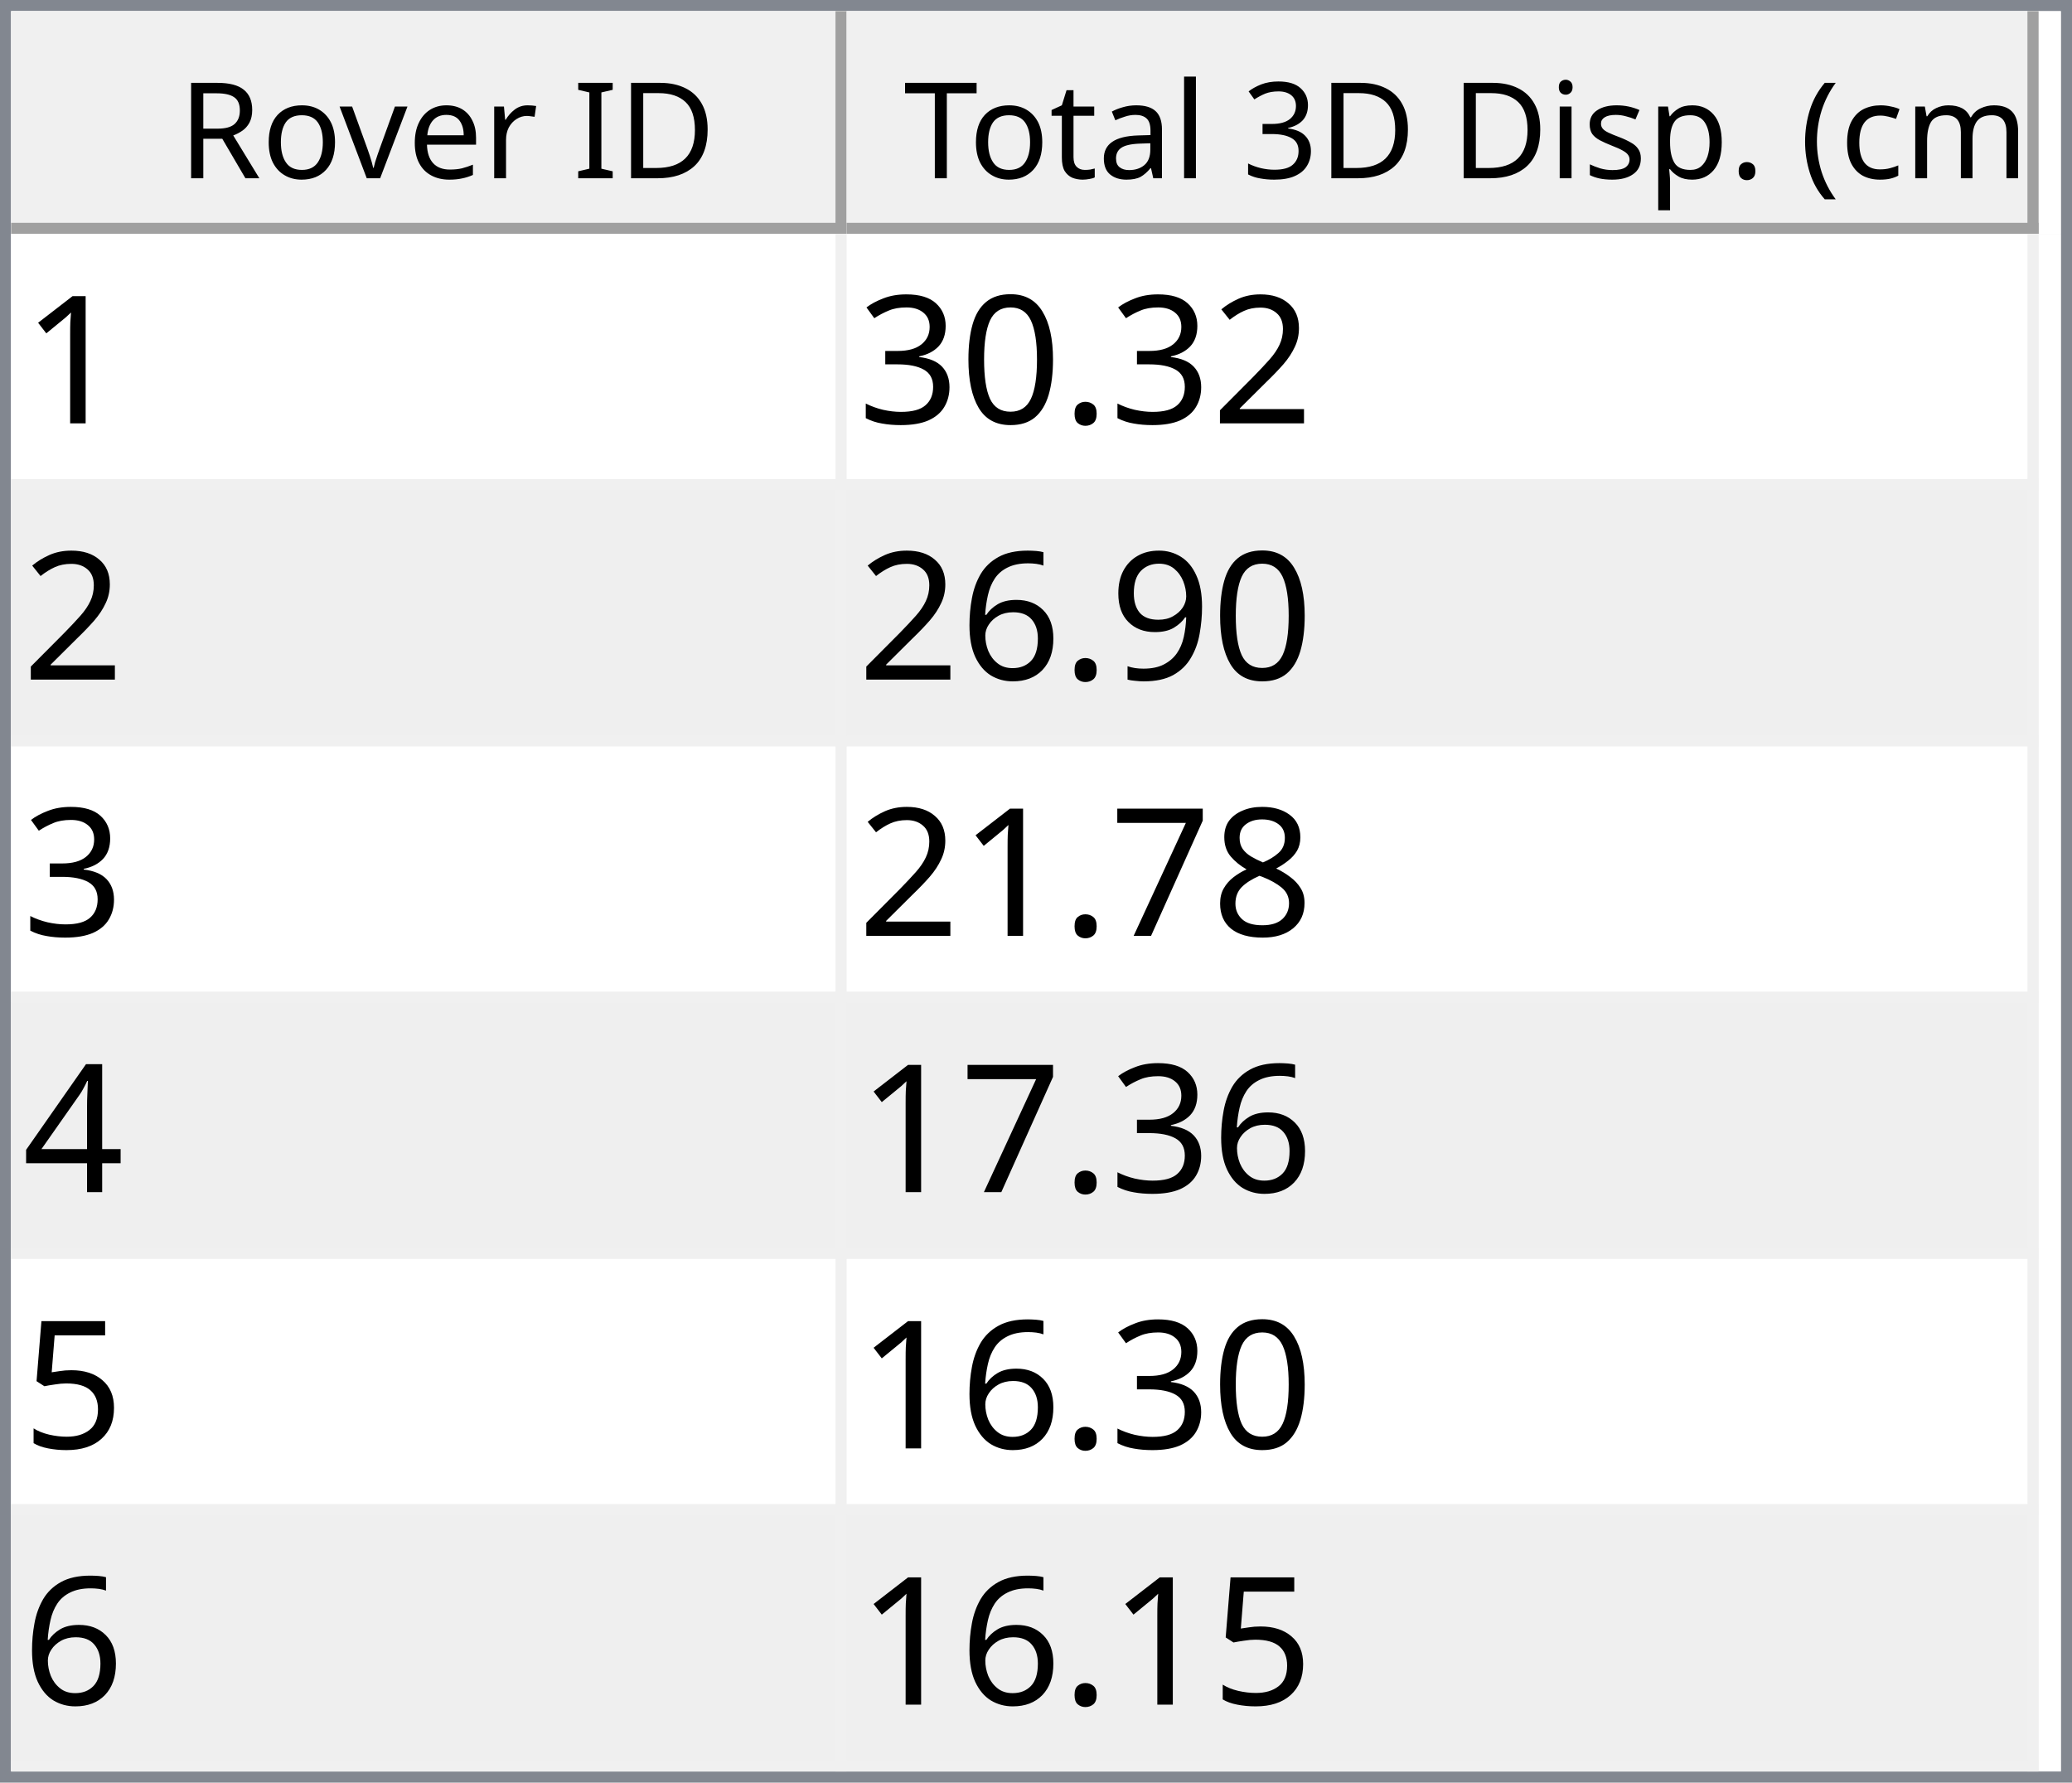
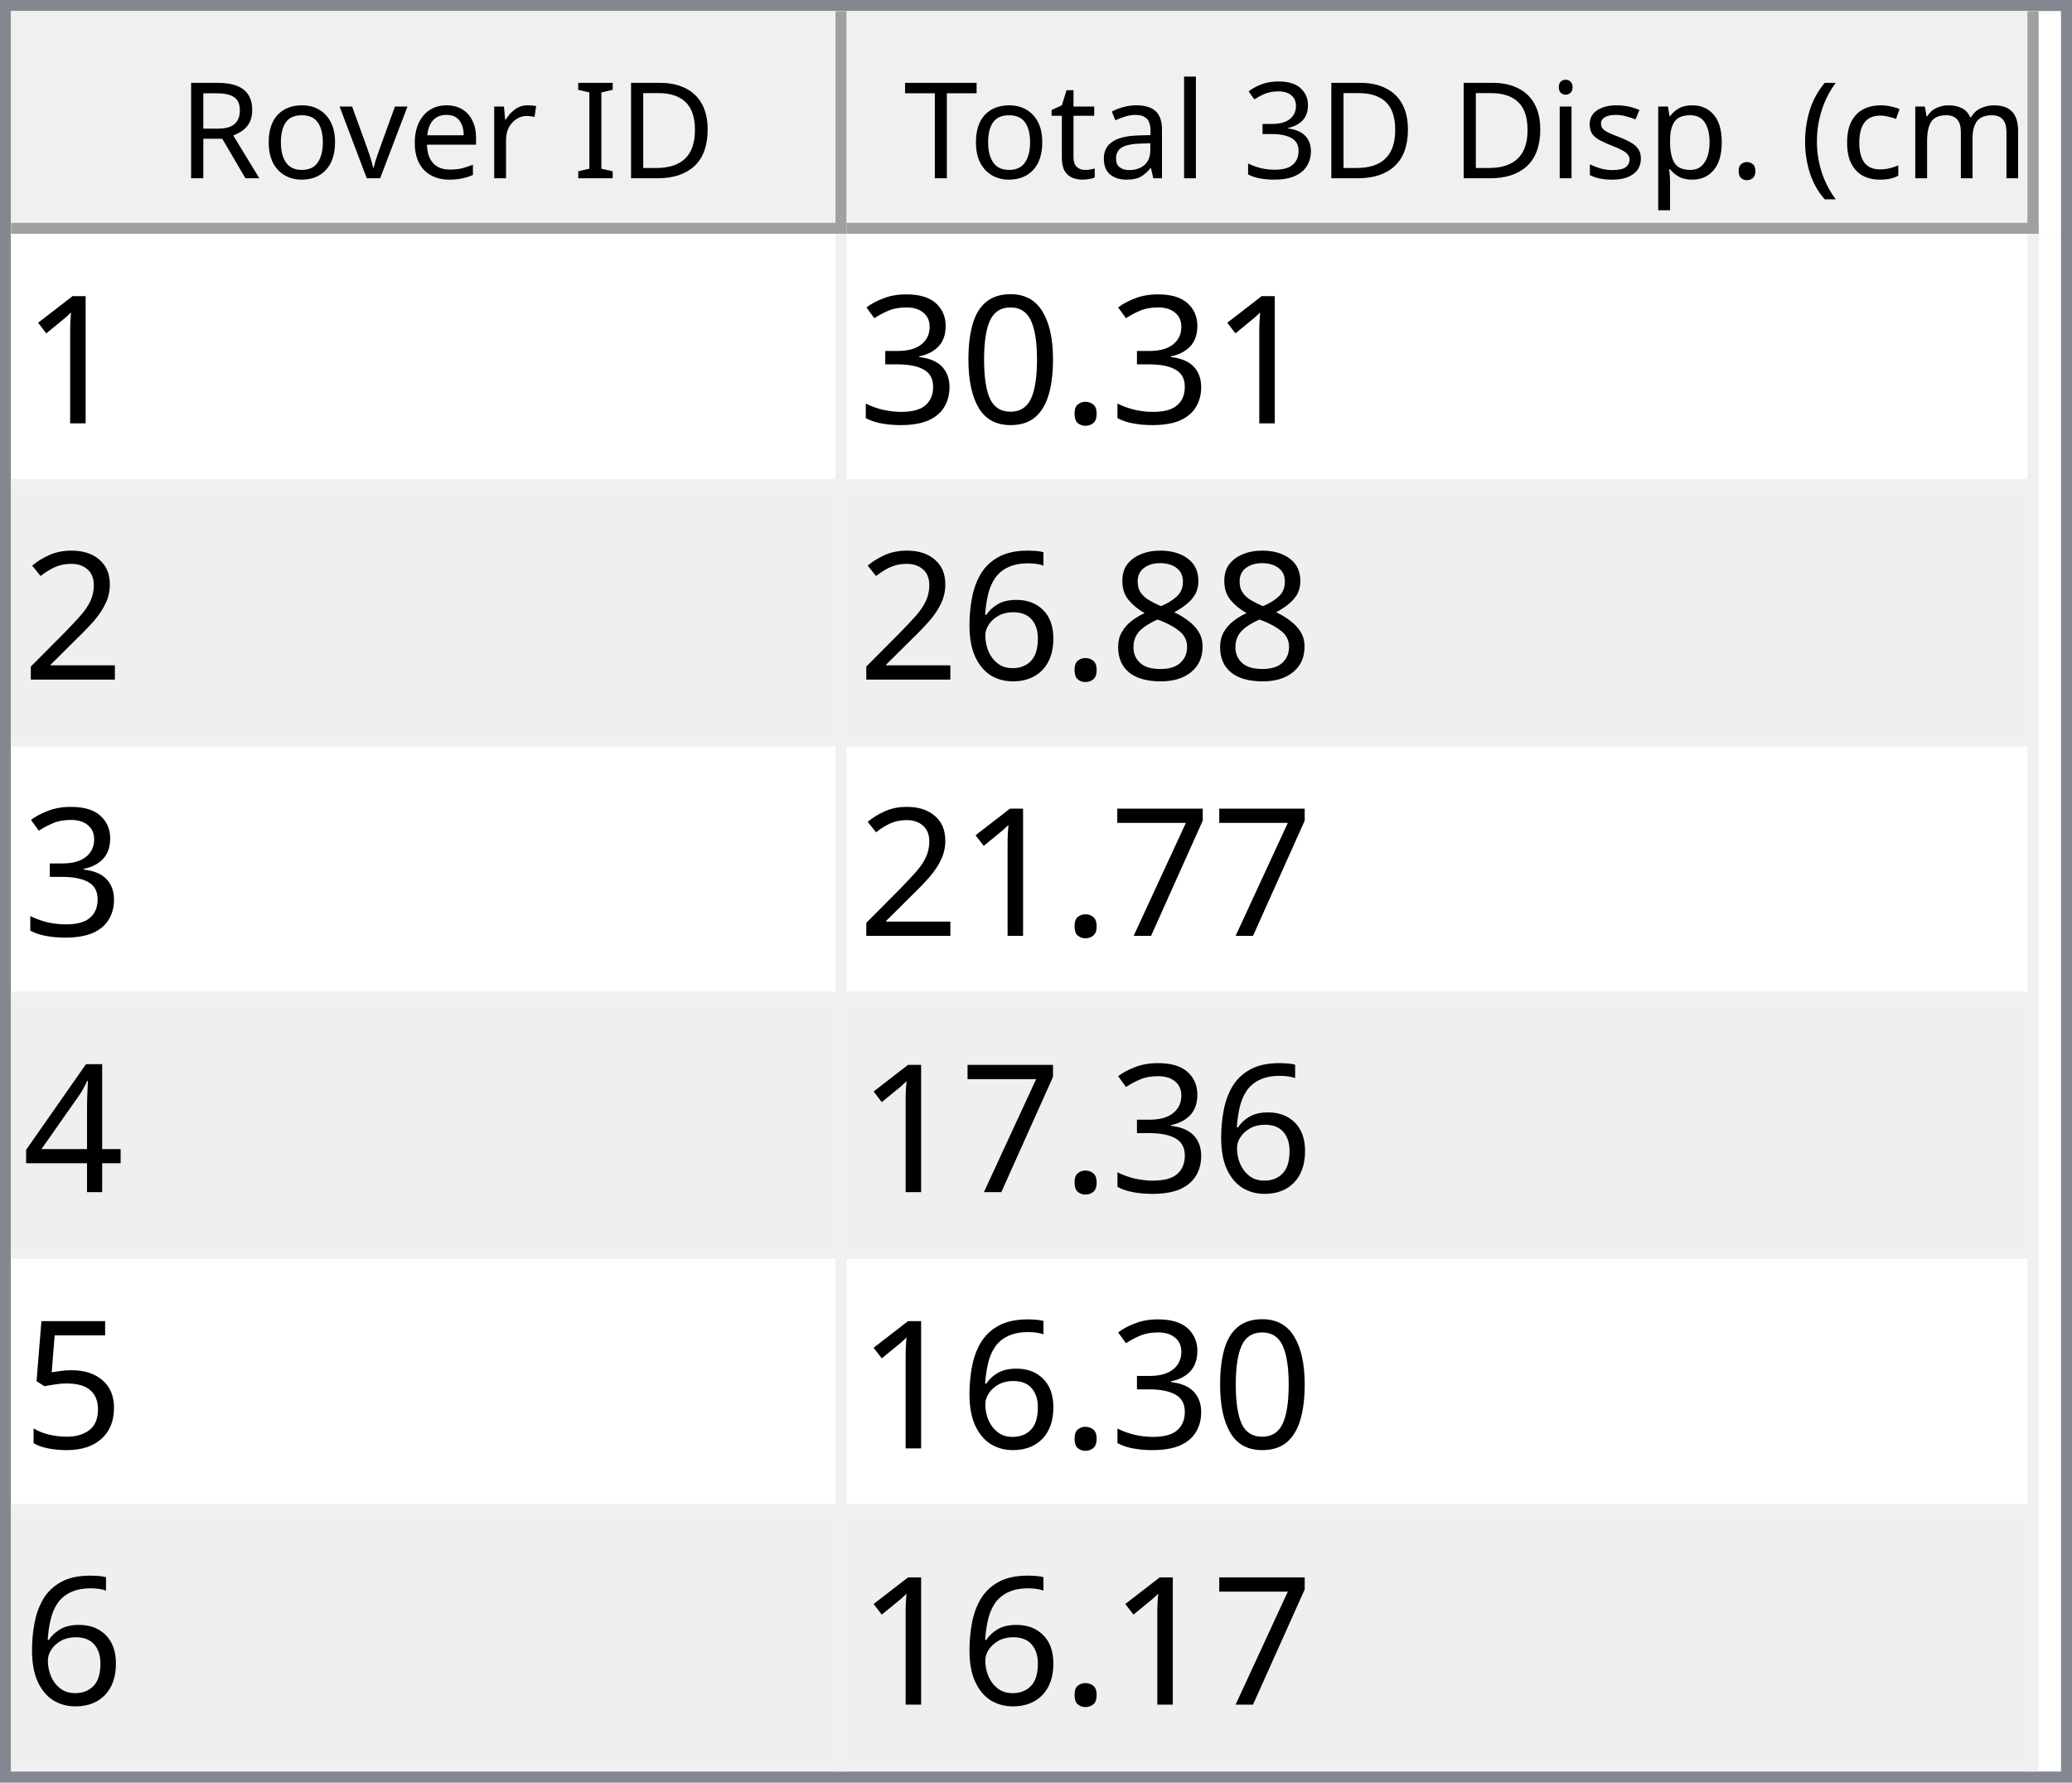
<svg xmlns="http://www.w3.org/2000/svg" style="fill-opacity:1; color-rendering:auto; color-interpolation:auto; text-rendering:auto; stroke:black; stroke-linecap:square; stroke-miterlimit:10; shape-rendering:auto; stroke-opacity:1; fill:black; stroke-dasharray:none; font-weight:normal; stroke-width:1; font-family:'Dialog'; font-style:normal; stroke-linejoin:miter; font-size:12px; stroke-dashoffset:0; image-rendering:auto;" width="186" height="160">
  <defs id="genericDefs" />
  <g>
    <defs id="defs1">
      <clipPath clipPathUnits="userSpaceOnUse" id="clipPath1">
        <path d="M0 0 L186 0 L186 160 L0 160 L0 0 Z" />
      </clipPath>
      <clipPath clipPathUnits="userSpaceOnUse" id="clipPath2">
        <path d="M0 0 L0 160 L186 160 L186 0 Z" />
      </clipPath>
      <clipPath clipPathUnits="userSpaceOnUse" id="clipPath3">
        <path d="M0 0 L0 20 L184 20 L184 0 Z" />
      </clipPath>
      <clipPath clipPathUnits="userSpaceOnUse" id="clipPath4">
        <path d="M0 0 L0 20 L75 20 L75 0 Z" />
      </clipPath>
      <clipPath clipPathUnits="userSpaceOnUse" id="clipPath5">
        <path d="M1 1 L1 19 L74 19 L74 1 Z" />
      </clipPath>
      <clipPath clipPathUnits="userSpaceOnUse" id="clipPath6">
        <path d="M0 0 L0 18 L73 18 L73 0 Z" />
      </clipPath>
      <clipPath clipPathUnits="userSpaceOnUse" id="clipPath7">
        <path d="M-0.5 -0.5 L-0.5 19.5 L74.5 19.5 L74.5 -0.5 Z" />
      </clipPath>
      <clipPath clipPathUnits="userSpaceOnUse" id="clipPath8">
        <path d="M0 0 L0 20 L107 20 L107 0 Z" />
      </clipPath>
      <clipPath clipPathUnits="userSpaceOnUse" id="clipPath9">
        <path d="M1 1 L1 19 L106 19 L106 1 Z" />
      </clipPath>
      <clipPath clipPathUnits="userSpaceOnUse" id="clipPath10">
        <path d="M0 0 L0 18 L105 18 L105 0 Z" />
      </clipPath>
      <clipPath clipPathUnits="userSpaceOnUse" id="clipPath11">
        <path d="M-0.5 -0.5 L-0.5 19.5 L106.5 19.5 L106.5 -0.5 Z" />
      </clipPath>
      <clipPath clipPathUnits="userSpaceOnUse" id="clipPath12">
        <path d="M0 0 L0 138 L184 138 L184 0 Z" />
      </clipPath>
      <clipPath clipPathUnits="userSpaceOnUse" id="clipPath13">
        <path d="M0 0 L0 138 L182 138 L182 0 Z" />
      </clipPath>
      <clipPath clipPathUnits="userSpaceOnUse" id="clipPath14">
        <path d="M-0.5 -0.5 L-0.5 137.5 L181.5 137.5 L181.5 -0.5 Z" />
      </clipPath>
      <clipPath clipPathUnits="userSpaceOnUse" id="clipPath15">
        <path d="M0 0 L0 22 L74 22 L74 0 Z" />
      </clipPath>
      <clipPath clipPathUnits="userSpaceOnUse" id="clipPath16">
        <path d="M0 0 L0 22 L106 22 L106 0 Z" />
      </clipPath>
      <font horiz-adv-x="64.551" id="font1">
        <font-face ascent="107.91" descent="25.098" units-per-em="100" style="font-style:normal; font-family:Segoe UI; font-weight:normal;" />
        <missing-glyph horiz-adv-x="64.551" d="M8.109 0 L8.109 68.266 L56.453 68.266 L56.453 0 L8.109 0 ZM15.328 7.234 L49.219 7.234 L49.219 61.031 L15.328 61.031 L15.328 7.234 Z" />
        <glyph unicode="D" horiz-adv-x="70.117" d="M9.188 0 L9.188 70.016 L28.516 70.016 Q65.531 70.016 65.531 35.891 Q65.531 19.672 55.25 9.836 Q44.969 0 27.734 0 L9.188 0 ZM17.391 62.594 L17.391 7.422 L27.828 7.422 Q41.609 7.422 49.273 14.797 Q56.938 22.172 56.938 35.688 Q56.938 62.594 28.328 62.594 L17.391 62.594 Z" />
        <glyph unicode="I" horiz-adv-x="26.611" d="M17.391 0 L9.188 0 L9.188 70.016 L17.391 70.016 L17.391 0 Z" />
        <glyph unicode=" " horiz-adv-x="27.393" d="" />
        <glyph unicode="r" horiz-adv-x="34.766" d="M34.188 41.891 Q32.078 43.5 28.125 43.5 Q23 43.5 19.555 38.672 Q16.109 33.844 16.109 25.484 L16.109 0 L8.109 0 L8.109 50 L16.109 50 L16.109 39.703 L16.312 39.703 Q18.016 44.969 21.531 47.922 Q25.047 50.875 29.391 50.875 Q32.516 50.875 34.188 50.203 L34.188 41.891 Z" />
        <glyph unicode="e" horiz-adv-x="52.295" d="M48.297 23 L12.984 23 Q13.188 14.656 17.484 10.109 Q21.781 5.562 29.297 5.562 Q37.75 5.562 44.828 11.141 L44.828 3.609 Q38.234 -1.172 27.391 -1.172 Q16.797 -1.172 10.742 5.641 Q4.688 12.453 4.688 24.812 Q4.688 36.469 11.305 43.82 Q17.922 51.172 27.734 51.172 Q37.547 51.172 42.922 44.828 Q48.297 38.484 48.297 27.203 L48.297 23 ZM40.094 29.781 Q40.047 36.719 36.75 40.578 Q33.453 44.438 27.594 44.438 Q21.922 44.438 17.969 40.383 Q14.016 36.328 13.094 29.781 L40.094 29.781 Z" />
        <glyph unicode="v" horiz-adv-x="47.9" d="M47.406 50 L27.484 0 L19.625 0 L0.688 50 L9.469 50 L22.172 13.672 Q23.578 9.672 23.922 6.688 L24.125 6.688 Q24.609 10.453 25.688 13.484 L38.969 50 L47.406 50 Z" />
        <glyph unicode="o" horiz-adv-x="58.594" d="M29 -1.172 Q17.922 -1.172 11.305 5.836 Q4.688 12.844 4.688 24.422 Q4.688 37.016 11.57 44.094 Q18.453 51.172 30.172 51.172 Q41.359 51.172 47.633 44.289 Q53.906 37.406 53.906 25.203 Q53.906 13.234 47.141 6.031 Q40.375 -1.172 29 -1.172 ZM29.594 44.438 Q21.875 44.438 17.383 39.188 Q12.891 33.938 12.891 24.703 Q12.891 15.828 17.43 10.695 Q21.969 5.562 29.594 5.562 Q37.359 5.562 41.531 10.594 Q45.703 15.625 45.703 24.906 Q45.703 34.281 41.531 39.359 Q37.359 44.438 29.594 44.438 Z" />
        <glyph unicode="R" horiz-adv-x="59.814" d="M59.375 0 L49.609 0 L37.891 19.625 Q36.281 22.359 34.766 24.289 Q33.25 26.219 31.664 27.438 Q30.078 28.656 28.25 29.219 Q26.422 29.781 24.125 29.781 L17.391 29.781 L17.391 0 L9.188 0 L9.188 70.016 L30.078 70.016 Q34.672 70.016 38.555 68.867 Q42.438 67.719 45.289 65.375 Q48.141 63.031 49.758 59.547 Q51.375 56.062 51.375 51.375 Q51.375 47.703 50.273 44.656 Q49.172 41.609 47.148 39.211 Q45.125 36.812 42.266 35.133 Q39.406 33.453 35.844 32.516 L35.844 32.328 Q37.594 31.547 38.891 30.547 Q40.188 29.547 41.359 28.18 Q42.531 26.812 43.68 25.078 Q44.828 23.344 46.234 21.047 L59.375 0 ZM17.391 62.594 L17.391 37.203 L28.516 37.203 Q31.594 37.203 34.203 38.133 Q36.812 39.062 38.719 40.797 Q40.625 42.531 41.703 45.047 Q42.781 47.562 42.781 50.688 Q42.781 56.297 39.141 59.445 Q35.5 62.594 28.609 62.594 L17.391 62.594 Z" />
        <glyph unicode=")" horiz-adv-x="30.176" d="M8.297 -15.922 L1.172 -15.922 Q16.406 2.344 16.406 26.812 Q16.406 51.469 1.078 70.016 L8.297 70.016 Q23.531 52.156 23.531 26.703 Q23.531 1.375 8.297 -15.922 Z" />
        <glyph unicode="m" horiz-adv-x="86.133" d="M79.109 0 L71.094 0 L71.094 28.719 Q71.094 37.016 68.531 40.727 Q65.969 44.438 59.906 44.438 Q54.781 44.438 51.195 39.75 Q47.609 35.062 47.609 28.516 L47.609 0 L39.594 0 L39.594 29.688 Q39.594 44.438 28.219 44.438 Q22.953 44.438 19.531 40.016 Q16.109 35.594 16.109 28.516 L16.109 0 L8.109 0 L8.109 50 L16.109 50 L16.109 42.094 L16.312 42.094 Q21.625 51.172 31.844 51.172 Q36.969 51.172 40.773 48.312 Q44.578 45.453 46 40.828 Q51.562 51.172 62.594 51.172 Q79.109 51.172 79.109 30.812 L79.109 0 Z" />
        <glyph unicode="c" horiz-adv-x="46.191" d="M42.188 2.297 Q36.422 -1.172 28.516 -1.172 Q17.828 -1.172 11.258 5.789 Q4.688 12.75 4.688 23.828 Q4.688 36.188 11.766 43.68 Q18.844 51.172 30.672 51.172 Q37.25 51.172 42.281 48.734 L42.281 40.531 Q36.719 44.438 30.375 44.438 Q22.703 44.438 17.797 38.945 Q12.891 33.453 12.891 24.516 Q12.891 15.719 17.508 10.641 Q22.125 5.562 29.891 5.562 Q36.422 5.562 42.188 9.906 L42.188 2.297 Z" />
        <glyph unicode="(" horiz-adv-x="30.176" d="M29.109 -15.922 L21.969 -15.922 Q6.844 1.375 6.844 26.703 Q6.844 52.156 21.969 70.016 L29.203 70.016 Q13.875 51.469 13.875 26.812 Q13.875 2.344 29.109 -15.922 Z" />
        <glyph unicode="." horiz-adv-x="21.68" d="M10.891 -1.078 Q8.641 -1.078 7.055 0.539 Q5.469 2.156 5.469 4.391 Q5.469 6.641 7.055 8.273 Q8.641 9.906 10.891 9.906 Q13.188 9.906 14.797 8.273 Q16.406 6.641 16.406 4.391 Q16.406 2.156 14.797 0.539 Q13.188 -1.078 10.891 -1.078 Z" />
        <glyph unicode="p" horiz-adv-x="58.789" d="M16.312 7.234 L16.109 7.234 L16.109 -23 L8.109 -23 L8.109 50 L16.109 50 L16.109 41.219 L16.312 41.219 Q22.219 51.172 33.594 51.172 Q43.266 51.172 48.688 44.461 Q54.109 37.75 54.109 26.469 Q54.109 13.922 48 6.375 Q41.891 -1.172 31.297 -1.172 Q21.578 -1.172 16.312 7.234 ZM16.109 27.391 L16.109 20.406 Q16.109 14.203 20.141 9.883 Q24.172 5.562 30.375 5.562 Q37.641 5.562 41.773 11.133 Q45.906 16.703 45.906 26.609 Q45.906 34.969 42.047 39.703 Q38.188 44.438 31.594 44.438 Q24.609 44.438 20.359 39.578 Q16.109 34.719 16.109 27.391 Z" />
        <glyph unicode="s" horiz-adv-x="42.432" d="M5.078 1.812 L5.078 10.406 Q11.625 5.562 19.484 5.562 Q30.031 5.562 30.031 12.594 Q30.031 14.594 29.125 15.992 Q28.219 17.391 26.68 18.461 Q25.141 19.531 23.07 20.383 Q21 21.234 18.609 22.172 Q15.281 23.484 12.766 24.828 Q10.25 26.172 8.57 27.859 Q6.891 29.547 6.031 31.695 Q5.172 33.844 5.172 36.719 Q5.172 40.234 6.789 42.945 Q8.406 45.656 11.086 47.484 Q13.766 49.312 17.211 50.242 Q20.656 51.172 24.312 51.172 Q30.812 51.172 35.938 48.922 L35.938 40.828 Q30.422 44.438 23.25 44.438 Q21 44.438 19.195 43.922 Q17.391 43.406 16.094 42.477 Q14.797 41.547 14.086 40.258 Q13.375 38.969 13.375 37.406 Q13.375 35.453 14.086 34.133 Q14.797 32.812 16.164 31.789 Q17.531 30.766 19.484 29.938 Q21.438 29.109 23.922 28.125 Q27.25 26.859 29.883 25.516 Q32.516 24.172 34.375 22.484 Q36.234 20.797 37.234 18.602 Q38.234 16.406 38.234 13.375 Q38.234 9.672 36.602 6.938 Q34.969 4.203 32.234 2.398 Q29.5 0.594 25.93 -0.289 Q22.359 -1.172 18.453 -1.172 Q10.75 -1.172 5.078 1.812 Z" />
        <glyph unicode="i" horiz-adv-x="24.219" d="M12.203 62.703 Q10.062 62.703 8.547 64.164 Q7.031 65.625 7.031 67.875 Q7.031 70.125 8.547 71.609 Q10.062 73.094 12.203 73.094 Q14.406 73.094 15.945 71.609 Q17.484 70.125 17.484 67.875 Q17.484 65.719 15.945 64.211 Q14.406 62.703 12.203 62.703 ZM16.109 0 L8.109 0 L8.109 50 L16.109 50 L16.109 0 Z" />
        <glyph unicode="3" horiz-adv-x="53.906" d="M46.531 19.828 Q46.531 15.094 44.75 11.211 Q42.969 7.328 39.719 4.57 Q36.469 1.812 31.93 0.297 Q27.391 -1.219 21.922 -1.219 Q11.922 -1.219 6 2.594 L6 11.188 Q13.094 5.609 22.219 5.609 Q25.875 5.609 28.828 6.539 Q31.781 7.469 33.906 9.227 Q36.031 10.984 37.18 13.477 Q38.328 15.969 38.328 19.094 Q38.328 32.812 18.797 32.812 L12.984 32.812 L12.984 39.594 L18.5 39.594 Q35.797 39.594 35.797 52.484 Q35.797 64.406 22.609 64.406 Q15.188 64.406 8.688 59.422 L8.688 67.188 Q15.375 71.188 24.609 71.188 Q29 71.188 32.57 69.969 Q36.141 68.75 38.68 66.555 Q41.219 64.359 42.609 61.281 Q44 58.203 44 54.5 Q44 40.672 30.031 36.719 L30.031 36.531 Q33.594 36.141 36.625 34.797 Q39.656 33.453 41.852 31.305 Q44.047 29.156 45.289 26.25 Q46.531 23.344 46.531 19.828 Z" />
        <glyph unicode="l" horiz-adv-x="24.219" d="M16.109 0 L8.109 0 L8.109 74.031 L16.109 74.031 L16.109 0 Z" />
        <glyph unicode="a" horiz-adv-x="50.879" d="M43.891 0 L35.891 0 L35.891 7.812 L35.688 7.812 Q30.469 -1.172 20.312 -1.172 Q12.844 -1.172 8.617 2.781 Q4.391 6.734 4.391 13.281 Q4.391 27.297 20.906 29.594 L35.891 31.688 Q35.891 44.438 25.594 44.438 Q16.547 44.438 9.281 38.281 L9.281 46.484 Q16.656 51.172 26.266 51.172 Q43.891 51.172 43.891 32.516 L43.891 0 ZM35.891 25.297 L23.828 23.641 Q18.266 22.859 15.43 20.875 Q12.594 18.891 12.594 13.875 Q12.594 10.203 15.211 7.883 Q17.828 5.562 22.172 5.562 Q28.125 5.562 32.008 9.742 Q35.891 13.922 35.891 20.312 L35.891 25.297 Z" />
        <glyph unicode="t" horiz-adv-x="33.887" d="M31.297 0.484 Q28.469 -1.078 23.828 -1.078 Q10.688 -1.078 10.688 13.578 L10.688 43.172 L2.094 43.172 L2.094 50 L10.688 50 L10.688 62.203 L18.703 64.797 L18.703 50 L31.297 50 L31.297 43.172 L18.703 43.172 L18.703 14.984 Q18.703 9.969 20.414 7.82 Q22.125 5.672 26.078 5.672 Q29.109 5.672 31.297 7.328 L31.297 0.484 Z" />
        <glyph unicode="T" horiz-adv-x="52.393" d="M50.594 62.594 L30.375 62.594 L30.375 0 L22.172 0 L22.172 62.594 L2 62.594 L2 70.016 L50.594 70.016 L50.594 62.594 Z" />
      </font>
      <font horiz-adv-x="75.0" id="font2">
        <font-face ascent="100.537" descent="21.973" units-per-em="100" style="font-style:normal; font-family:sans-serif; font-weight:normal;" />
        <missing-glyph horiz-adv-x="75.0" d="M12.5 0 L12.5 62.5 L62.5 62.5 L62.5 0 L12.5 0 ZM14.062 1.562 L60.938 1.562 L60.938 60.938 L14.062 60.938 L14.062 1.562 Z" />
        <glyph unicode="1" horiz-adv-x="55.615" d="M37.25 0 L28.469 0 L28.469 56 Q25.297 52.984 20.141 49.953 Q14.984 46.922 10.891 45.406 L10.891 53.906 Q18.266 57.375 23.781 62.305 Q29.297 67.234 31.594 71.875 L37.25 71.875 L37.25 0 Z" />
-         <glyph unicode="2" horiz-adv-x="55.615" d="M50.344 8.453 L50.344 0 L3.031 0 Q2.938 3.172 4.047 6.109 Q5.859 10.938 9.836 15.625 Q13.812 20.312 21.344 26.469 Q33.016 36.031 37.117 41.625 Q41.219 47.219 41.219 52.203 Q41.219 57.422 37.477 61.008 Q33.734 64.594 27.734 64.594 Q21.391 64.594 17.578 60.789 Q13.766 56.984 13.719 50.25 L4.688 51.172 Q5.609 61.281 11.664 66.578 Q17.719 71.875 27.938 71.875 Q38.234 71.875 44.242 66.164 Q50.25 60.453 50.25 52 Q50.25 47.703 48.492 43.555 Q46.734 39.406 42.656 34.812 Q38.578 30.219 29.109 22.219 Q21.188 15.578 18.945 13.211 Q16.703 10.844 15.234 8.453 L50.344 8.453 Z" />
        <glyph unicode="." horiz-adv-x="27.783" d="M9.078 0 L9.078 10.016 L19.094 10.016 L19.094 0 L9.078 0 Z" />
        <glyph unicode="0" horiz-adv-x="55.615" d="M4.156 35.297 Q4.156 48 6.766 55.742 Q9.375 63.484 14.523 67.68 Q19.672 71.875 27.484 71.875 Q33.25 71.875 37.594 69.555 Q41.938 67.234 44.773 62.867 Q47.609 58.5 49.219 52.227 Q50.828 45.953 50.828 35.297 Q50.828 22.703 48.242 14.969 Q45.656 7.234 40.508 3.008 Q35.359 -1.219 27.484 -1.219 Q17.141 -1.219 11.234 6.203 Q4.156 15.141 4.156 35.297 ZM13.188 35.297 Q13.188 17.672 17.312 11.836 Q21.438 6 27.484 6 Q33.547 6 37.672 11.859 Q41.797 17.719 41.797 35.297 Q41.797 52.984 37.672 58.789 Q33.547 64.594 27.391 64.594 Q21.344 64.594 17.719 59.469 Q13.188 52.938 13.188 35.297 Z" />
        <glyph unicode="3" horiz-adv-x="55.615" d="M4.203 18.891 L12.984 20.062 Q14.5 12.594 18.141 9.297 Q21.781 6 27 6 Q33.203 6 37.477 10.297 Q41.75 14.594 41.75 20.953 Q41.75 27 37.797 30.93 Q33.844 34.859 27.734 34.859 Q25.25 34.859 21.531 33.891 L22.516 41.609 Q23.391 41.5 23.922 41.5 Q29.547 41.5 34.039 44.43 Q38.531 47.359 38.531 53.469 Q38.531 58.297 35.258 61.477 Q31.984 64.656 26.812 64.656 Q21.688 64.656 18.266 61.43 Q14.844 58.203 13.875 51.766 L5.078 53.328 Q6.688 62.156 12.398 67.016 Q18.109 71.875 26.609 71.875 Q32.469 71.875 37.398 69.359 Q42.328 66.844 44.945 62.5 Q47.562 58.156 47.562 53.266 Q47.562 48.641 45.07 44.828 Q42.578 41.016 37.703 38.766 Q44.047 37.312 47.562 32.695 Q51.078 28.078 51.078 21.141 Q51.078 11.766 44.242 5.25 Q37.406 -1.266 26.953 -1.266 Q17.531 -1.266 11.305 4.352 Q5.078 9.969 4.203 18.891 Z" />
-         <glyph unicode="9" horiz-adv-x="55.615" d="M5.469 16.547 L13.922 17.328 Q14.984 11.375 18.016 8.688 Q21.047 6 25.781 6 Q29.828 6 32.883 7.859 Q35.938 9.719 37.891 12.82 Q39.844 15.922 41.164 21.195 Q42.484 26.469 42.484 31.938 Q42.484 32.516 42.438 33.688 Q39.797 29.5 35.234 26.883 Q30.672 24.266 25.344 24.266 Q16.453 24.266 10.305 30.711 Q4.156 37.156 4.156 47.703 Q4.156 58.594 10.578 65.234 Q17 71.875 26.656 71.875 Q33.641 71.875 39.43 68.117 Q45.219 64.359 48.219 57.398 Q51.219 50.438 51.219 37.25 Q51.219 23.531 48.242 15.406 Q45.266 7.281 39.383 3.031 Q33.5 -1.219 25.594 -1.219 Q17.188 -1.219 11.867 3.445 Q6.547 8.109 5.469 16.547 ZM41.453 48.141 Q41.453 55.719 37.43 60.156 Q33.406 64.594 27.734 64.594 Q21.875 64.594 17.531 59.812 Q13.188 55.031 13.188 47.406 Q13.188 40.578 17.312 36.305 Q21.438 32.031 27.484 32.031 Q33.594 32.031 37.523 36.305 Q41.453 40.578 41.453 48.141 Z" />
+         <glyph unicode="2" horiz-adv-x="55.615" d="M50.344 8.453 L50.344 0 L3.031 0 Q2.938 3.172 4.047 6.109 Q5.859 10.938 9.836 15.625 Q13.812 20.312 21.344 26.469 Q33.016 36.031 37.117 41.625 Q41.219 47.219 41.219 52.203 Q41.219 57.422 37.477 61.008 Q33.734 64.594 27.734 64.594 Q21.391 64.594 17.578 60.789 Q13.766 56.984 13.719 50.25 L4.688 51.172 Q5.609 61.281 11.664 66.578 Q17.719 71.875 27.938 71.875 Q38.234 71.875 44.242 66.164 Q50.25 60.453 50.25 52 Q50.25 47.703 48.492 43.555 Q46.734 39.406 42.656 34.812 Q38.578 30.219 29.109 22.219 Q21.188 15.578 18.945 13.211 Q16.703 10.844 15.234 8.453 L50.344 8.453 Z" />
+         <glyph unicode="8" horiz-adv-x="55.615" d="M17.672 38.812 Q12.203 40.828 9.57 44.539 Q6.938 48.25 6.938 53.422 Q6.938 61.234 12.555 66.555 Q18.172 71.875 27.484 71.875 Q36.859 71.875 42.578 66.43 Q48.297 60.984 48.297 53.172 Q48.297 48.188 45.68 44.508 Q43.062 40.828 37.75 38.812 Q44.344 36.672 47.781 31.883 Q51.219 27.094 51.219 20.453 Q51.219 11.281 44.727 5.031 Q38.234 -1.219 27.641 -1.219 Q17.047 -1.219 10.547 5.055 Q4.047 11.328 4.047 20.703 Q4.047 27.688 7.594 32.398 Q11.141 37.109 17.672 38.812 ZM15.922 53.719 Q15.922 48.641 19.195 45.414 Q22.469 42.188 27.688 42.188 Q32.766 42.188 36.016 45.383 Q39.266 48.578 39.266 53.219 Q39.266 58.062 35.914 61.359 Q32.562 64.656 27.594 64.656 Q22.562 64.656 19.242 61.43 Q15.922 58.203 15.922 53.719 ZM13.094 20.656 Q13.094 16.891 14.875 13.375 Q16.656 9.859 20.172 7.93 Q23.688 6 27.734 6 Q34.031 6 38.133 10.055 Q42.234 14.109 42.234 20.359 Q42.234 26.703 38.016 30.859 Q33.797 35.016 27.438 35.016 Q21.234 35.016 17.164 30.914 Q13.094 26.812 13.094 20.656 Z" />
        <glyph unicode="6" horiz-adv-x="55.615" d="M49.75 54.047 L41.016 53.375 Q39.844 58.547 37.703 60.891 Q34.125 64.656 28.906 64.656 Q24.703 64.656 21.531 62.312 Q17.391 59.281 14.992 53.469 Q12.594 47.656 12.5 36.922 Q15.672 41.75 20.266 44.094 Q24.859 46.438 29.891 46.438 Q38.672 46.438 44.852 39.969 Q51.031 33.5 51.031 23.25 Q51.031 16.5 48.125 10.719 Q45.219 4.938 40.141 1.859 Q35.062 -1.219 28.609 -1.219 Q17.625 -1.219 10.695 6.859 Q3.766 14.938 3.766 33.5 Q3.766 54.25 11.422 63.672 Q18.109 71.875 29.438 71.875 Q37.891 71.875 43.289 67.141 Q48.688 62.406 49.75 54.047 ZM13.875 23.188 Q13.875 18.656 15.797 14.508 Q17.719 10.359 21.188 8.18 Q24.656 6 28.469 6 Q34.031 6 38.039 10.492 Q42.047 14.984 42.047 22.703 Q42.047 30.125 38.086 34.398 Q34.125 38.672 28.125 38.672 Q22.172 38.672 18.023 34.398 Q13.875 30.125 13.875 23.188 Z" />
-         <glyph unicode="8" horiz-adv-x="55.615" d="M17.672 38.812 Q12.203 40.828 9.57 44.539 Q6.938 48.25 6.938 53.422 Q6.938 61.234 12.555 66.555 Q18.172 71.875 27.484 71.875 Q36.859 71.875 42.578 66.43 Q48.297 60.984 48.297 53.172 Q48.297 48.188 45.68 44.508 Q43.062 40.828 37.75 38.812 Q44.344 36.672 47.781 31.883 Q51.219 27.094 51.219 20.453 Q51.219 11.281 44.727 5.031 Q38.234 -1.219 27.641 -1.219 Q17.047 -1.219 10.547 5.055 Q4.047 11.328 4.047 20.703 Q4.047 27.688 7.594 32.398 Q11.141 37.109 17.672 38.812 ZM15.922 53.719 Q15.922 48.641 19.195 45.414 Q22.469 42.188 27.688 42.188 Q32.766 42.188 36.016 45.383 Q39.266 48.578 39.266 53.219 Q39.266 58.062 35.914 61.359 Q32.562 64.656 27.594 64.656 Q22.562 64.656 19.242 61.43 Q15.922 58.203 15.922 53.719 ZM13.094 20.656 Q13.094 16.891 14.875 13.375 Q16.656 9.859 20.172 7.93 Q23.688 6 27.734 6 Q34.031 6 38.133 10.055 Q42.234 14.109 42.234 20.359 Q42.234 26.703 38.016 30.859 Q33.797 35.016 27.438 35.016 Q21.234 35.016 17.164 30.914 Q13.094 26.812 13.094 20.656 Z" />
        <glyph unicode="7" horiz-adv-x="55.615" d="M4.734 62.203 L4.734 70.656 L51.078 70.656 L51.078 63.812 Q44.234 56.547 37.523 44.484 Q30.812 32.422 27.156 19.672 Q24.516 10.688 23.781 0 L14.75 0 Q14.891 8.453 18.062 20.414 Q21.234 32.375 27.172 43.484 Q33.109 54.594 39.797 62.203 L4.734 62.203 Z" />
        <glyph unicode="4" horiz-adv-x="55.615" d="M32.328 0 L32.328 17.141 L1.266 17.141 L1.266 25.203 L33.938 71.578 L41.109 71.578 L41.109 25.203 L50.781 25.203 L50.781 17.141 L41.109 17.141 L41.109 0 L32.328 0 ZM32.328 25.203 L32.328 57.469 L9.906 25.203 L32.328 25.203 Z" />
        <glyph unicode="5" horiz-adv-x="55.615" d="M4.156 18.75 L13.375 19.531 Q14.406 12.797 18.141 9.398 Q21.875 6 27.156 6 Q33.5 6 37.891 10.789 Q42.281 15.578 42.281 23.484 Q42.281 31 38.062 35.352 Q33.844 39.703 27 39.703 Q22.75 39.703 19.336 37.773 Q15.922 35.844 13.969 32.766 L5.719 33.844 L12.641 70.609 L48.25 70.609 L48.25 62.203 L19.672 62.203 L15.828 42.969 Q22.266 47.469 29.344 47.469 Q38.719 47.469 45.164 40.969 Q51.609 34.469 51.609 24.266 Q51.609 14.547 45.953 7.469 Q39.062 -1.219 27.156 -1.219 Q17.391 -1.219 11.211 4.25 Q5.031 9.719 4.156 18.75 Z" />
      </font>
    </defs>
    <g style="fill:white; stroke:white;">
      <rect x="0" y="0" width="186" style="clip-path:url(#clipPath1); stroke:none;" height="160" />
    </g>
    <g style="fill:white; text-rendering:optimizeSpeed; color-rendering:optimizeSpeed; image-rendering:optimizeSpeed; shape-rendering:crispEdges; stroke:white; color-interpolation:sRGB;">
      <rect x="0" width="186" height="160" y="0" style="stroke:none;" />
      <path style="stroke:none;" d="M0 160 L186 160 L186 0 L0 0 Z" />
    </g>
    <g style="fill:rgb(240,240,240); font-family:'Segoe UI'; stroke:rgb(240,240,240);">
      <rect x="0" y="0" width="186" style="clip-path:url(#clipPath2); stroke:none;" height="160" />
    </g>
    <g style="fill:rgb(130,135,144); font-family:'Segoe UI'; stroke:rgb(130,135,144);">
      <path d="M0 0 L186 0 L186 160 L0 160 L0 0 ZM1 1 L185 1 L185 159 L1 159 L1 1 Z" style="fill-rule:evenodd; clip-path:url(#clipPath2); stroke:none;" />
    </g>
    <g style="fill:white; font-family:'Segoe UI'; stroke:white;" transform="translate(1,1)">
      <rect x="0" y="0" width="184" style="clip-path:url(#clipPath3); stroke:none;" height="20" />
    </g>
    <g style="fill:rgb(240,240,240); font-family:'Segoe UI'; stroke:rgb(240,240,240);" transform="translate(1,1)">
      <rect x="0" y="0" width="75" style="clip-path:url(#clipPath4); stroke:none;" height="20" />
    </g>
    <g style="font-family:'Segoe UI';" transform="translate(2,2)">
      <text x="14" xml:space="preserve" y="14" style="clip-path:url(#clipPath6); stroke:none;">Rover ID</text>
    </g>
    <g style="fill:rgb(160,160,160); font-family:'Segoe UI'; stroke:rgb(160,160,160); stroke-linejoin:bevel;" transform="translate(1.5,1.5)">
      <line x1="74" x2="74" y1="0" style="fill:none; clip-path:url(#clipPath7);" y2="19" />
    </g>
    <g style="fill:rgb(160,160,160); font-family:'Segoe UI'; stroke:rgb(160,160,160); stroke-linejoin:bevel;" transform="matrix(1,0,0,1,1,1) translate(0.5,0.5)">
      <line x1="0" x2="74" y1="19" style="fill:none; clip-path:url(#clipPath7);" y2="19" />
    </g>
    <g style="fill:rgb(240,240,240); font-family:'Segoe UI'; stroke:rgb(240,240,240);" transform="translate(76,1)">
      <rect x="0" y="0" width="107" style="clip-path:url(#clipPath8); stroke:none;" height="20" />
    </g>
    <g style="font-family:'Segoe UI';" transform="translate(77,2)">
      <text x="1" xml:space="preserve" y="14" style="clip-path:url(#clipPath10); stroke:none;"> Total 3D Disp. (cm)</text>
    </g>
    <g style="fill:rgb(160,160,160); font-family:'Segoe UI'; stroke:rgb(160,160,160); stroke-linejoin:bevel;" transform="translate(76.5,1.5)">
      <line x1="106" x2="106" y1="0" style="fill:none; clip-path:url(#clipPath11);" y2="19" />
    </g>
    <g style="fill:rgb(160,160,160); font-family:'Segoe UI'; stroke:rgb(160,160,160); stroke-linejoin:bevel;" transform="matrix(1,0,0,1,76,1) translate(0.5,0.5)">
      <line x1="0" x2="106" y1="19" style="fill:none; clip-path:url(#clipPath11);" y2="19" />
    </g>
    <g style="fill:white; font-family:'Segoe UI'; stroke:white;" transform="translate(1,21)">
      <rect x="0" y="0" width="184" style="clip-path:url(#clipPath12); stroke:none;" height="138" />
    </g>
    <g style="fill:rgb(240,240,240); font-size:16px; font-family:sans-serif; stroke:rgb(240,240,240);" transform="translate(1,21)">
      <rect x="0" y="0" width="182" style="clip-path:url(#clipPath13); stroke:none;" height="138" />
      <line transform="translate(0.5,0.5)" x1="0" x2="181" y1="22" style="clip-path:url(#clipPath14); fill:none; stroke-linejoin:bevel;" y2="22" />
    </g>
    <g transform="matrix(1,0,0,1,1,21) translate(0.5,0.5)" style="fill:rgb(240,240,240); font-size:16px; font-family:sans-serif; stroke:rgb(240,240,240); stroke-linejoin:bevel;">
      <line x1="0" x2="181" y1="45" style="fill:none; clip-path:url(#clipPath14);" y2="45" />
    </g>
    <g transform="matrix(1,0,0,1,1,21) translate(0.5,0.5)" style="fill:rgb(240,240,240); font-size:16px; font-family:sans-serif; stroke:rgb(240,240,240); stroke-linejoin:bevel;">
      <line x1="0" x2="181" y1="68" style="fill:none; clip-path:url(#clipPath14);" y2="68" />
    </g>
    <g transform="matrix(1,0,0,1,1,21) translate(0.5,0.5)" style="fill:rgb(240,240,240); font-size:16px; font-family:sans-serif; stroke:rgb(240,240,240); stroke-linejoin:bevel;">
      <line x1="0" x2="181" y1="91" style="fill:none; clip-path:url(#clipPath14);" y2="91" />
    </g>
    <g transform="matrix(1,0,0,1,1,21) translate(0.5,0.5)" style="fill:rgb(240,240,240); font-size:16px; font-family:sans-serif; stroke:rgb(240,240,240); stroke-linejoin:bevel;">
      <line x1="0" x2="181" y1="114" style="fill:none; clip-path:url(#clipPath14);" y2="114" />
    </g>
    <g transform="matrix(1,0,0,1,1,21) translate(0.5,0.5)" style="fill:rgb(240,240,240); font-size:16px; font-family:sans-serif; stroke:rgb(240,240,240); stroke-linejoin:bevel;">
      <line x1="0" x2="181" y1="137" style="fill:none; clip-path:url(#clipPath14);" y2="137" />
    </g>
    <g transform="matrix(1,0,0,1,1,21) translate(0.5,0.5)" style="fill:rgb(240,240,240); font-size:16px; font-family:sans-serif; stroke:rgb(240,240,240); stroke-linejoin:bevel;">
      <line x1="74" x2="74" y1="0" style="fill:none; clip-path:url(#clipPath14);" y2="137" />
    </g>
    <g transform="matrix(1,0,0,1,1,21) translate(0.5,0.5)" style="fill:rgb(240,240,240); font-size:16px; font-family:sans-serif; stroke:rgb(240,240,240); stroke-linejoin:bevel;">
      <line x1="181" x2="181" y1="0" style="fill:none; clip-path:url(#clipPath14);" y2="137" />
    </g>
    <g style="fill:white; font-size:16px; font-family:sans-serif; stroke:white;" transform="matrix(1,0,0,1,1,21)">
      <rect x="0" y="0" width="74" style="clip-path:url(#clipPath15); stroke:none;" height="22" />
      <text x="1" y="17" style="fill:black; clip-path:url(#clipPath15); stroke:none;" xml:space="preserve">1</text>
    </g>
    <g style="fill:white; font-size:16px; font-family:sans-serif; stroke:white;" transform="matrix(1,0,0,1,1,21) translate(75,0)">
      <rect x="0" y="0" width="106" style="clip-path:url(#clipPath16); stroke:none;" height="22" />
-       <text x="1" y="17" style="fill:black; clip-path:url(#clipPath16); stroke:none;" xml:space="preserve">30.32</text>
+       <text x="1" y="17" style="fill:black; clip-path:url(#clipPath16); stroke:none;" xml:space="preserve">30.31</text>
    </g>
    <g style="fill:rgb(239,239,239); font-size:16px; font-family:sans-serif; stroke:rgb(239,239,239);" transform="matrix(1,0,0,1,1,21) translate(0,23)">
      <rect x="0" y="0" width="74" style="clip-path:url(#clipPath15); stroke:none;" height="22" />
      <text x="1" y="17" style="fill:black; clip-path:url(#clipPath15); stroke:none;" xml:space="preserve">2</text>
    </g>
    <g style="fill:rgb(239,239,239); font-size:16px; font-family:sans-serif; stroke:rgb(239,239,239);" transform="matrix(1,0,0,1,1,21) translate(75,23)">
      <rect x="0" y="0" width="106" style="clip-path:url(#clipPath16); stroke:none;" height="22" />
-       <text x="1" y="17" style="fill:black; clip-path:url(#clipPath16); stroke:none;" xml:space="preserve">26.90</text>
+       <text x="1" y="17" style="fill:black; clip-path:url(#clipPath16); stroke:none;" xml:space="preserve">26.88</text>
    </g>
    <g style="fill:white; font-size:16px; font-family:sans-serif; stroke:white;" transform="matrix(1,0,0,1,1,21) translate(0,46)">
      <rect x="0" y="0" width="74" style="clip-path:url(#clipPath15); stroke:none;" height="22" />
      <text x="1" y="17" style="fill:black; clip-path:url(#clipPath15); stroke:none;" xml:space="preserve">3</text>
    </g>
    <g style="fill:white; font-size:16px; font-family:sans-serif; stroke:white;" transform="matrix(1,0,0,1,1,21) translate(75,46)">
      <rect x="0" y="0" width="106" style="clip-path:url(#clipPath16); stroke:none;" height="22" />
-       <text x="1" y="17" style="fill:black; clip-path:url(#clipPath16); stroke:none;" xml:space="preserve">21.78</text>
+       <text x="1" y="17" style="fill:black; clip-path:url(#clipPath16); stroke:none;" xml:space="preserve">21.77</text>
    </g>
    <g style="fill:rgb(239,239,239); font-size:16px; font-family:sans-serif; stroke:rgb(239,239,239);" transform="matrix(1,0,0,1,1,21) translate(0,69)">
      <rect x="0" y="0" width="74" style="clip-path:url(#clipPath15); stroke:none;" height="22" />
      <text x="1" y="17" style="fill:black; clip-path:url(#clipPath15); stroke:none;" xml:space="preserve">4</text>
    </g>
    <g style="fill:rgb(239,239,239); font-size:16px; font-family:sans-serif; stroke:rgb(239,239,239);" transform="matrix(1,0,0,1,1,21) translate(75,69)">
      <rect x="0" y="0" width="106" style="clip-path:url(#clipPath16); stroke:none;" height="22" />
      <text x="1" y="17" style="fill:black; clip-path:url(#clipPath16); stroke:none;" xml:space="preserve">17.36</text>
    </g>
    <g style="fill:white; font-size:16px; font-family:sans-serif; stroke:white;" transform="matrix(1,0,0,1,1,21) translate(0,92)">
      <rect x="0" y="0" width="74" style="clip-path:url(#clipPath15); stroke:none;" height="22" />
      <text x="1" y="17" style="fill:black; clip-path:url(#clipPath15); stroke:none;" xml:space="preserve">5</text>
    </g>
    <g style="fill:white; font-size:16px; font-family:sans-serif; stroke:white;" transform="matrix(1,0,0,1,1,21) translate(75,92)">
      <rect x="0" y="0" width="106" style="clip-path:url(#clipPath16); stroke:none;" height="22" />
      <text x="1" y="17" style="fill:black; clip-path:url(#clipPath16); stroke:none;" xml:space="preserve">16.30</text>
    </g>
    <g style="fill:rgb(239,239,239); font-size:16px; font-family:sans-serif; stroke:rgb(239,239,239);" transform="matrix(1,0,0,1,1,21) translate(0,115)">
      <rect x="0" y="0" width="74" style="clip-path:url(#clipPath15); stroke:none;" height="22" />
      <text x="1" y="17" style="fill:black; clip-path:url(#clipPath15); stroke:none;" xml:space="preserve">6</text>
    </g>
    <g style="fill:rgb(239,239,239); font-size:16px; font-family:sans-serif; stroke:rgb(239,239,239);" transform="matrix(1,0,0,1,1,21) translate(75,115)">
      <rect x="0" y="0" width="106" style="clip-path:url(#clipPath16); stroke:none;" height="22" />
-       <text x="1" y="17" style="fill:black; clip-path:url(#clipPath16); stroke:none;" xml:space="preserve">16.15</text>
+       <text x="1" y="17" style="fill:black; clip-path:url(#clipPath16); stroke:none;" xml:space="preserve">16.17</text>
    </g>
  </g>
</svg>
